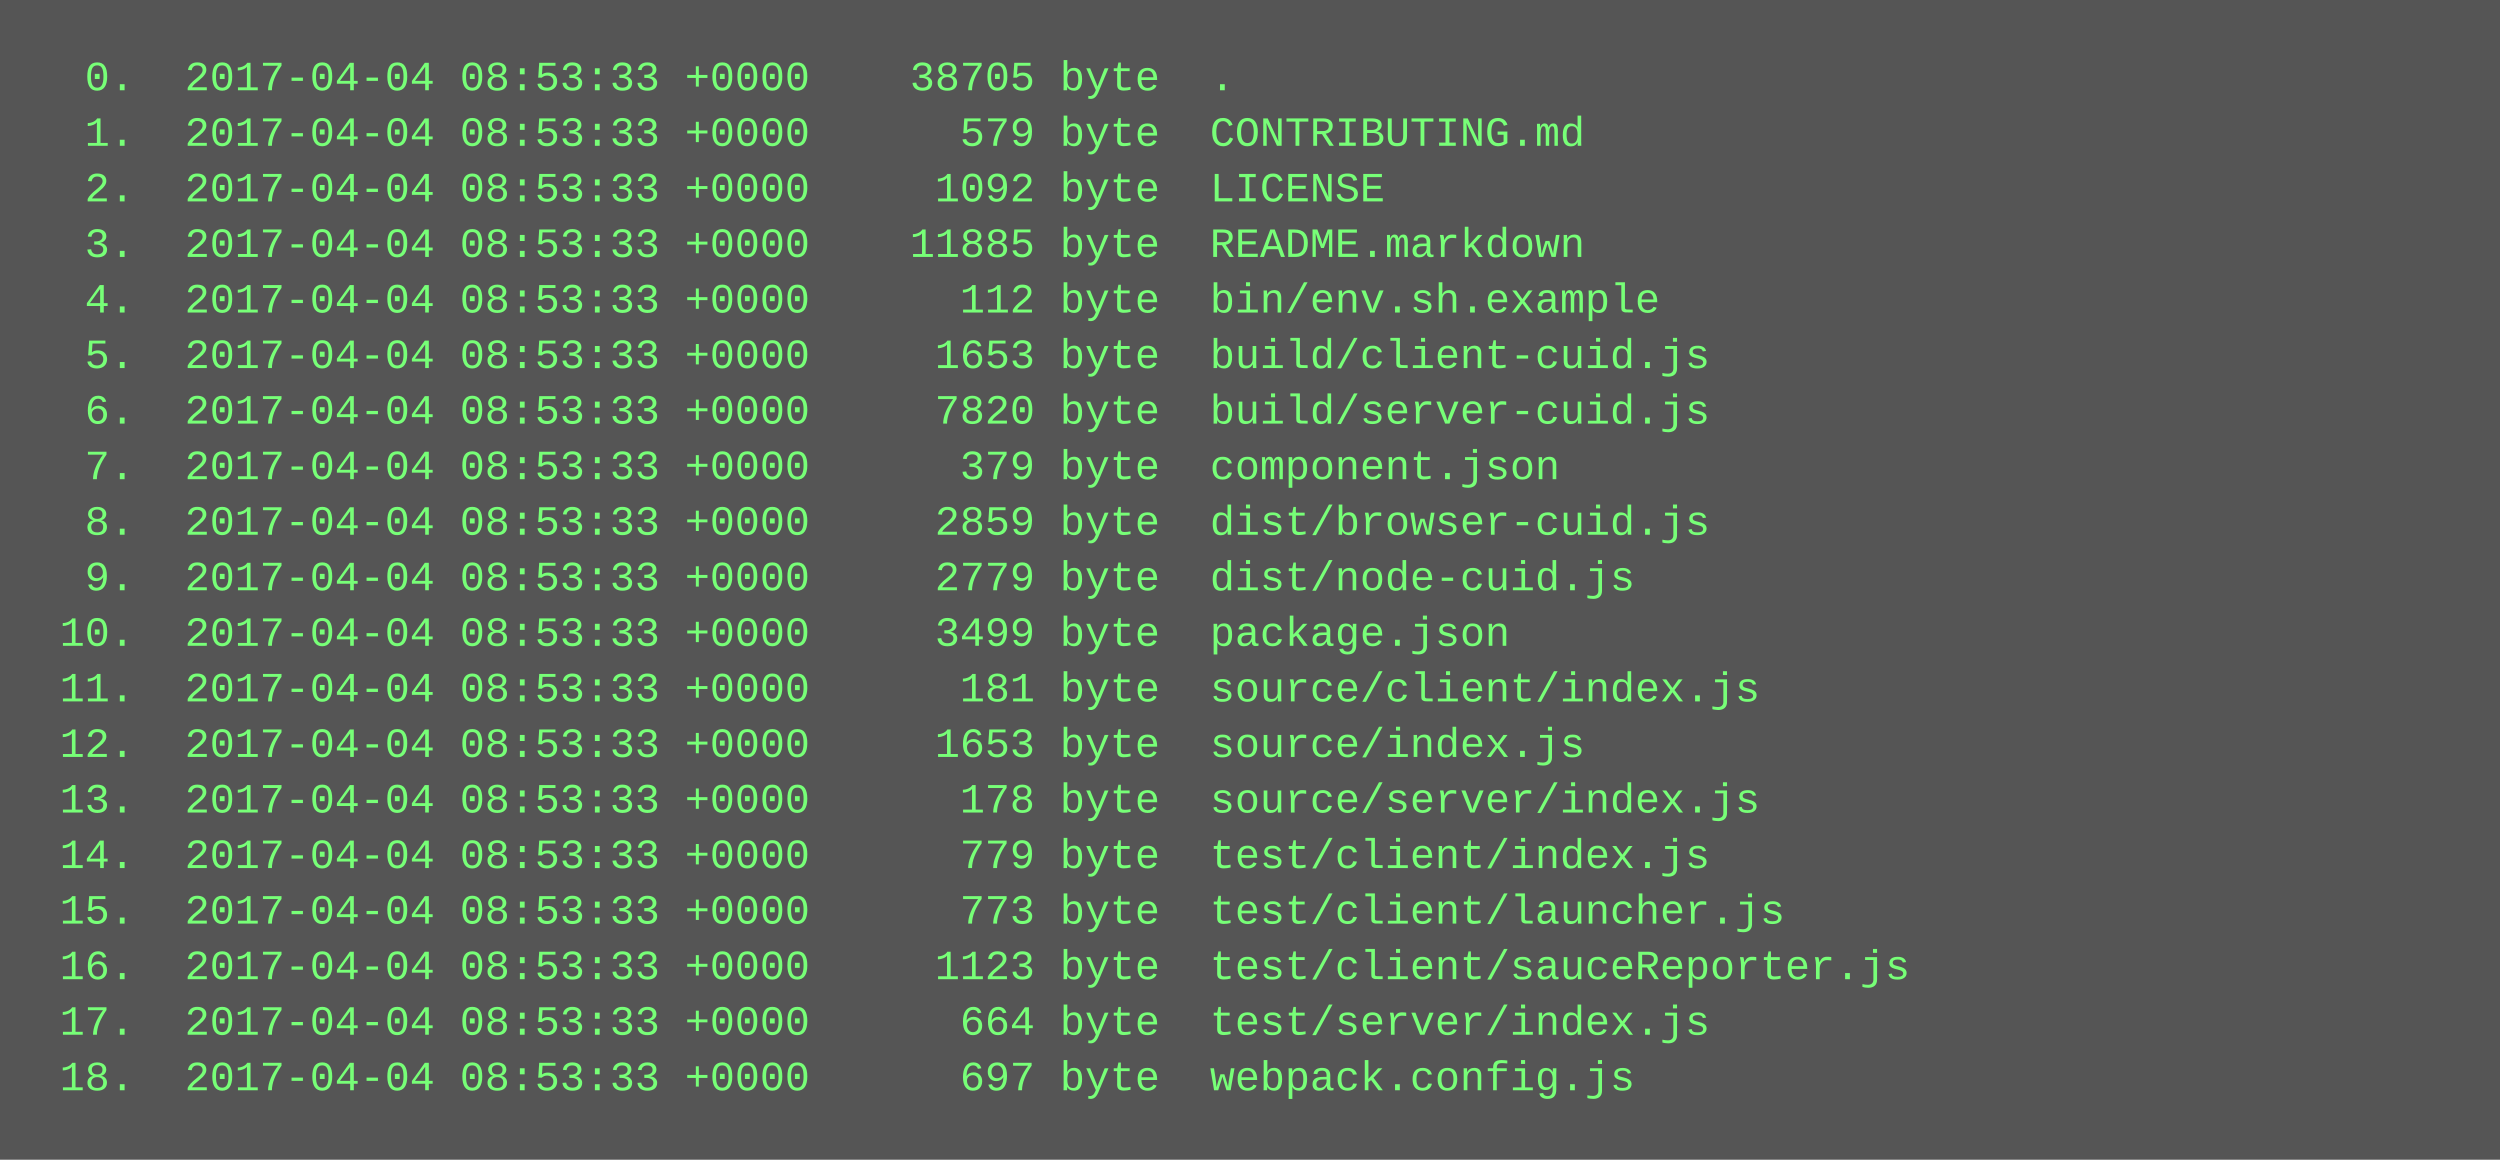
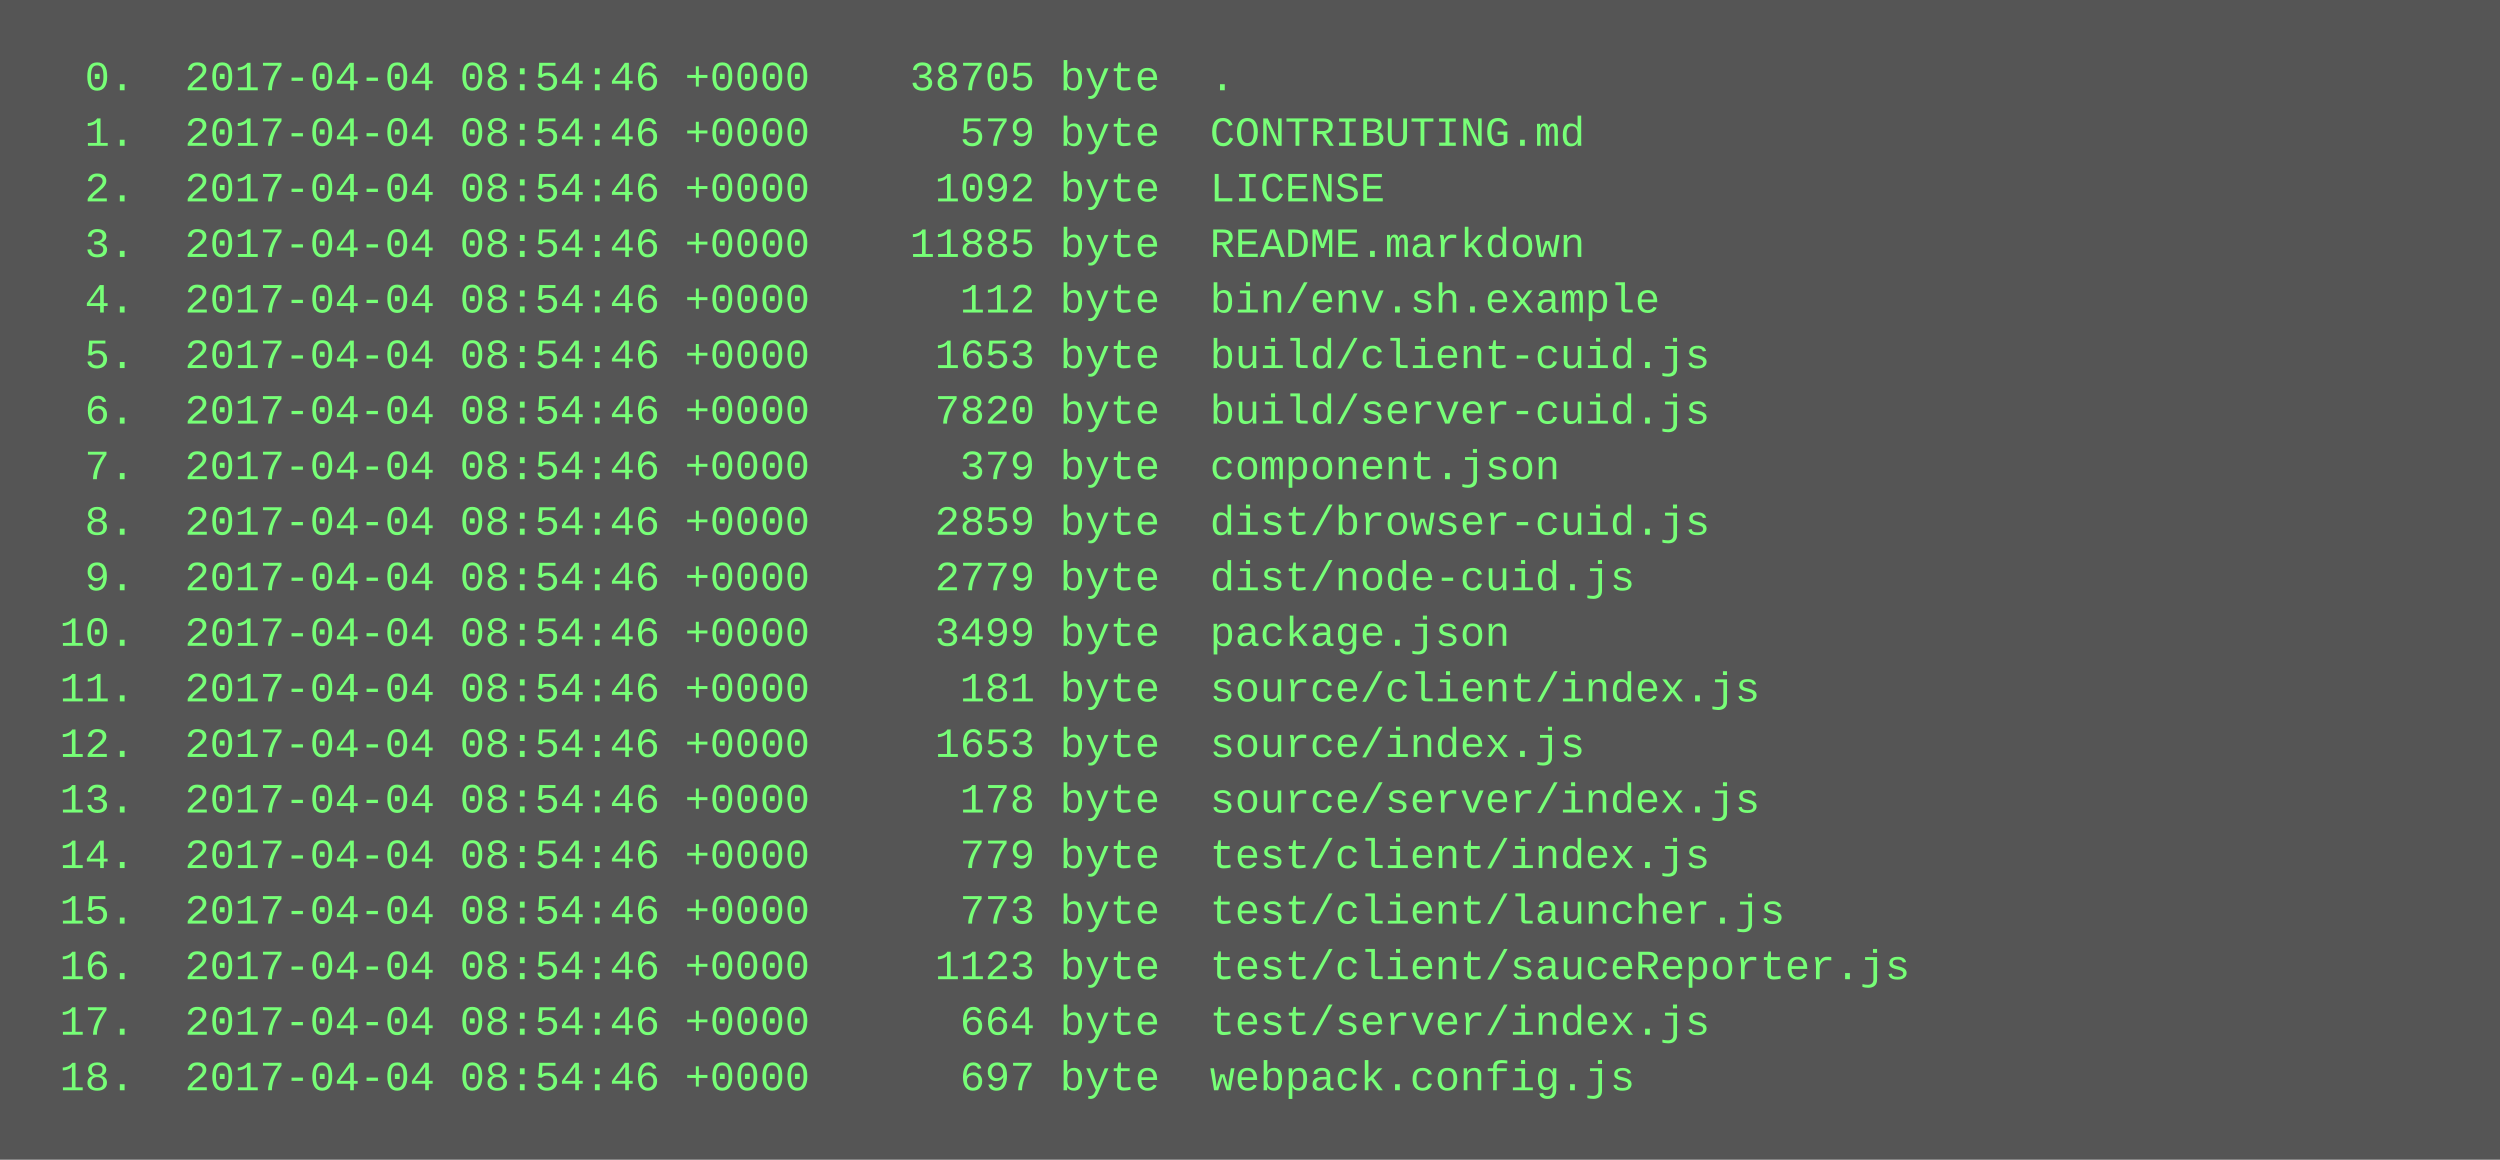
<svg xmlns="http://www.w3.org/2000/svg" height="334" width="720">
  <rect height="334" fill="#555" width="720" />
  <text fill="#7f7" font-family="Courier New" font-size="12" xml:space="preserve">
-     <tspan x="10" y="26">  0.  2017-04-04 08:53:33 +0000    38705 byte  .</tspan>
-     <tspan x="10" y="42">  1.  2017-04-04 08:53:33 +0000      579 byte  CONTRIBUTING.md</tspan>
-     <tspan x="10" y="58">  2.  2017-04-04 08:53:33 +0000     1092 byte  LICENSE</tspan>
-     <tspan x="10" y="74">  3.  2017-04-04 08:53:33 +0000    11885 byte  README.markdown</tspan>
-     <tspan x="10" y="90">  4.  2017-04-04 08:53:33 +0000      112 byte  bin/env.sh.example</tspan>
-     <tspan x="10" y="106">  5.  2017-04-04 08:53:33 +0000     1653 byte  build/client-cuid.js</tspan>
-     <tspan x="10" y="122">  6.  2017-04-04 08:53:33 +0000     7820 byte  build/server-cuid.js</tspan>
-     <tspan x="10" y="138">  7.  2017-04-04 08:53:33 +0000      379 byte  component.json</tspan>
-     <tspan x="10" y="154">  8.  2017-04-04 08:53:33 +0000     2859 byte  dist/browser-cuid.js</tspan>
-     <tspan x="10" y="170">  9.  2017-04-04 08:53:33 +0000     2779 byte  dist/node-cuid.js</tspan>
-     <tspan x="10" y="186"> 10.  2017-04-04 08:53:33 +0000     3499 byte  package.json</tspan>
-     <tspan x="10" y="202"> 11.  2017-04-04 08:53:33 +0000      181 byte  source/client/index.js</tspan>
-     <tspan x="10" y="218"> 12.  2017-04-04 08:53:33 +0000     1653 byte  source/index.js</tspan>
-     <tspan x="10" y="234"> 13.  2017-04-04 08:53:33 +0000      178 byte  source/server/index.js</tspan>
-     <tspan x="10" y="250"> 14.  2017-04-04 08:53:33 +0000      779 byte  test/client/index.js</tspan>
-     <tspan x="10" y="266"> 15.  2017-04-04 08:53:33 +0000      773 byte  test/client/launcher.js</tspan>
-     <tspan x="10" y="282"> 16.  2017-04-04 08:53:33 +0000     1123 byte  test/client/sauceReporter.js</tspan>
-     <tspan x="10" y="298"> 17.  2017-04-04 08:53:33 +0000      664 byte  test/server/index.js</tspan>
-     <tspan x="10" y="314"> 18.  2017-04-04 08:53:33 +0000      697 byte  webpack.config.js</tspan>
+     <tspan x="10" y="26">  0.  2017-04-04 08:54:46 +0000    38705 byte  .</tspan>
+     <tspan x="10" y="42">  1.  2017-04-04 08:54:46 +0000      579 byte  CONTRIBUTING.md</tspan>
+     <tspan x="10" y="58">  2.  2017-04-04 08:54:46 +0000     1092 byte  LICENSE</tspan>
+     <tspan x="10" y="74">  3.  2017-04-04 08:54:46 +0000    11885 byte  README.markdown</tspan>
+     <tspan x="10" y="90">  4.  2017-04-04 08:54:46 +0000      112 byte  bin/env.sh.example</tspan>
+     <tspan x="10" y="106">  5.  2017-04-04 08:54:46 +0000     1653 byte  build/client-cuid.js</tspan>
+     <tspan x="10" y="122">  6.  2017-04-04 08:54:46 +0000     7820 byte  build/server-cuid.js</tspan>
+     <tspan x="10" y="138">  7.  2017-04-04 08:54:46 +0000      379 byte  component.json</tspan>
+     <tspan x="10" y="154">  8.  2017-04-04 08:54:46 +0000     2859 byte  dist/browser-cuid.js</tspan>
+     <tspan x="10" y="170">  9.  2017-04-04 08:54:46 +0000     2779 byte  dist/node-cuid.js</tspan>
+     <tspan x="10" y="186"> 10.  2017-04-04 08:54:46 +0000     3499 byte  package.json</tspan>
+     <tspan x="10" y="202"> 11.  2017-04-04 08:54:46 +0000      181 byte  source/client/index.js</tspan>
+     <tspan x="10" y="218"> 12.  2017-04-04 08:54:46 +0000     1653 byte  source/index.js</tspan>
+     <tspan x="10" y="234"> 13.  2017-04-04 08:54:46 +0000      178 byte  source/server/index.js</tspan>
+     <tspan x="10" y="250"> 14.  2017-04-04 08:54:46 +0000      779 byte  test/client/index.js</tspan>
+     <tspan x="10" y="266"> 15.  2017-04-04 08:54:46 +0000      773 byte  test/client/launcher.js</tspan>
+     <tspan x="10" y="282"> 16.  2017-04-04 08:54:46 +0000     1123 byte  test/client/sauceReporter.js</tspan>
+     <tspan x="10" y="298"> 17.  2017-04-04 08:54:46 +0000      664 byte  test/server/index.js</tspan>
+     <tspan x="10" y="314"> 18.  2017-04-04 08:54:46 +0000      697 byte  webpack.config.js</tspan>
  </text>
</svg>
